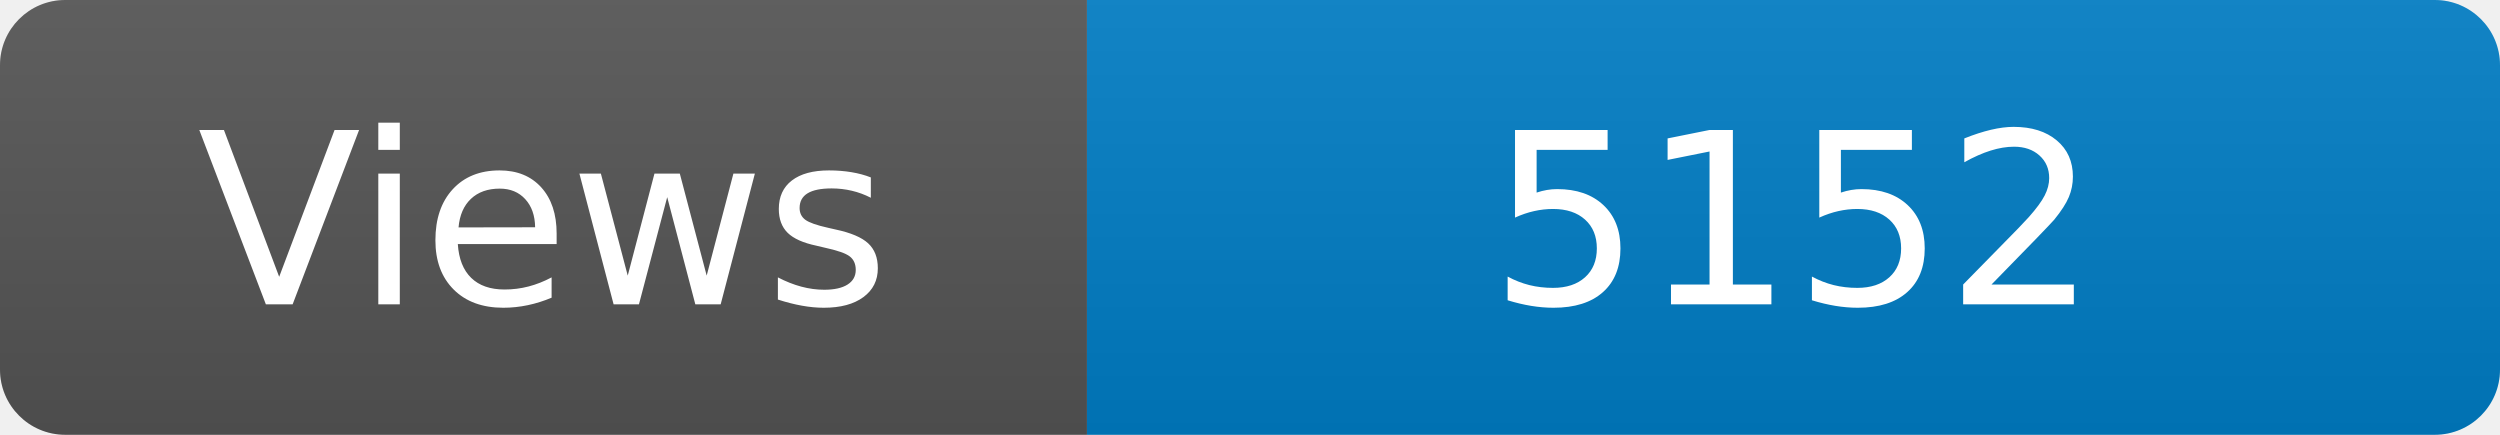
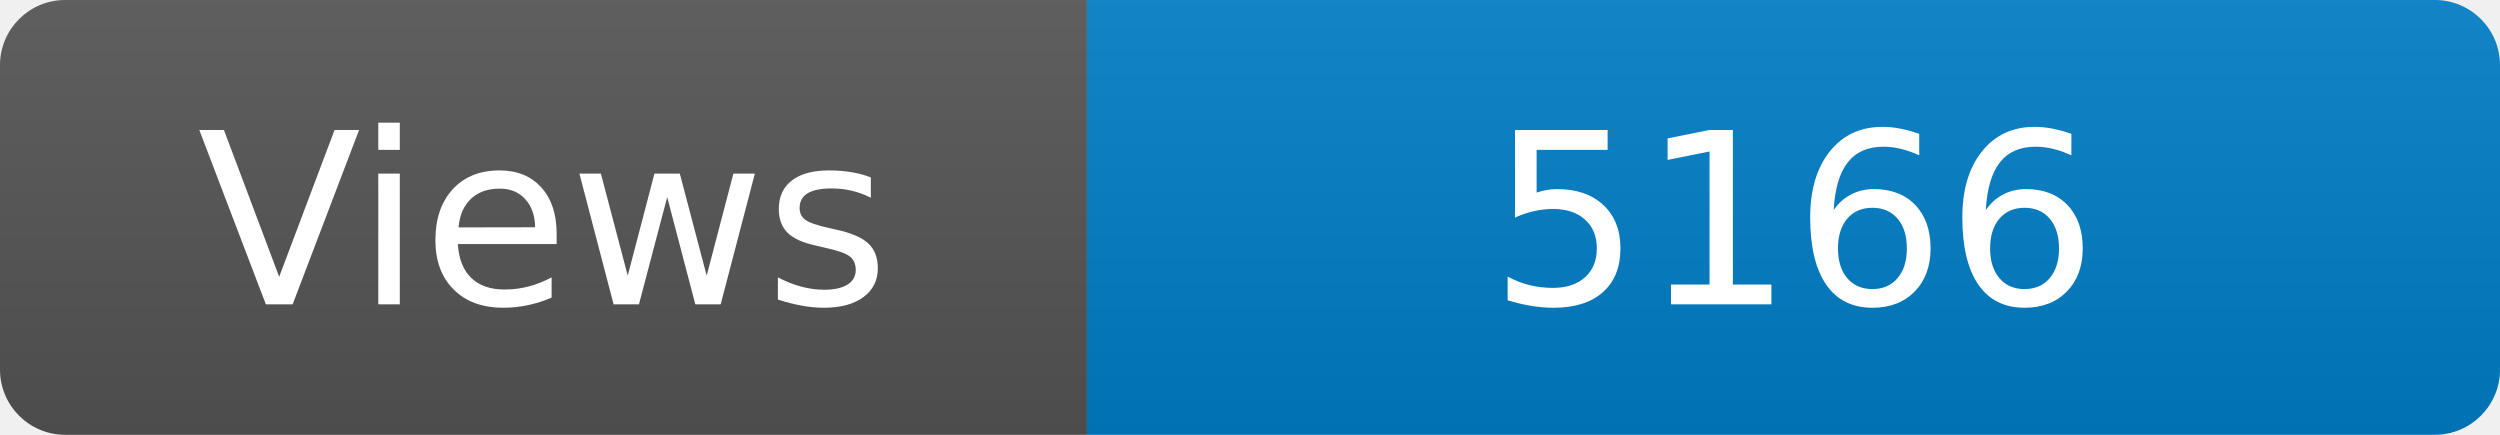
<svg xmlns="http://www.w3.org/2000/svg" width="115" height="20" role="img" aria-label="Maintained?: yes">
  <linearGradient id="s" x2="0" y2="100%">
    <stop offset="0" stop-color="#bbb" stop-opacity=".1" />
    <stop offset="1" stop-opacity=".1" />
  </linearGradient>
  <clipPath id="r">
    <rect width="115" height="20" rx="3" fill="#fff" />
  </clipPath>
  <g clip-path="url(#r)">
    <rect width="50" height="20" fill="#555" />
    <rect x="50" width="160" height="20" fill="#007ec6" />
    <rect width="115" height="20" fill="url(#s)" />
  </g>
  <g fill="#fff" text-anchor="middle" font-family="Verdana,Geneva,DejaVu Sans,sans-serif" font-size="110">
    <text x="250" y="140" transform="scale(.1)" fill="#fff">Views</text>
-     <text x="825" y="140" transform="scale(.1)" fill="#fff">5152</text>
+     <text x="825" y="140" transform="scale(.1)" fill="#fff">5166</text>
  </g>
</svg>
